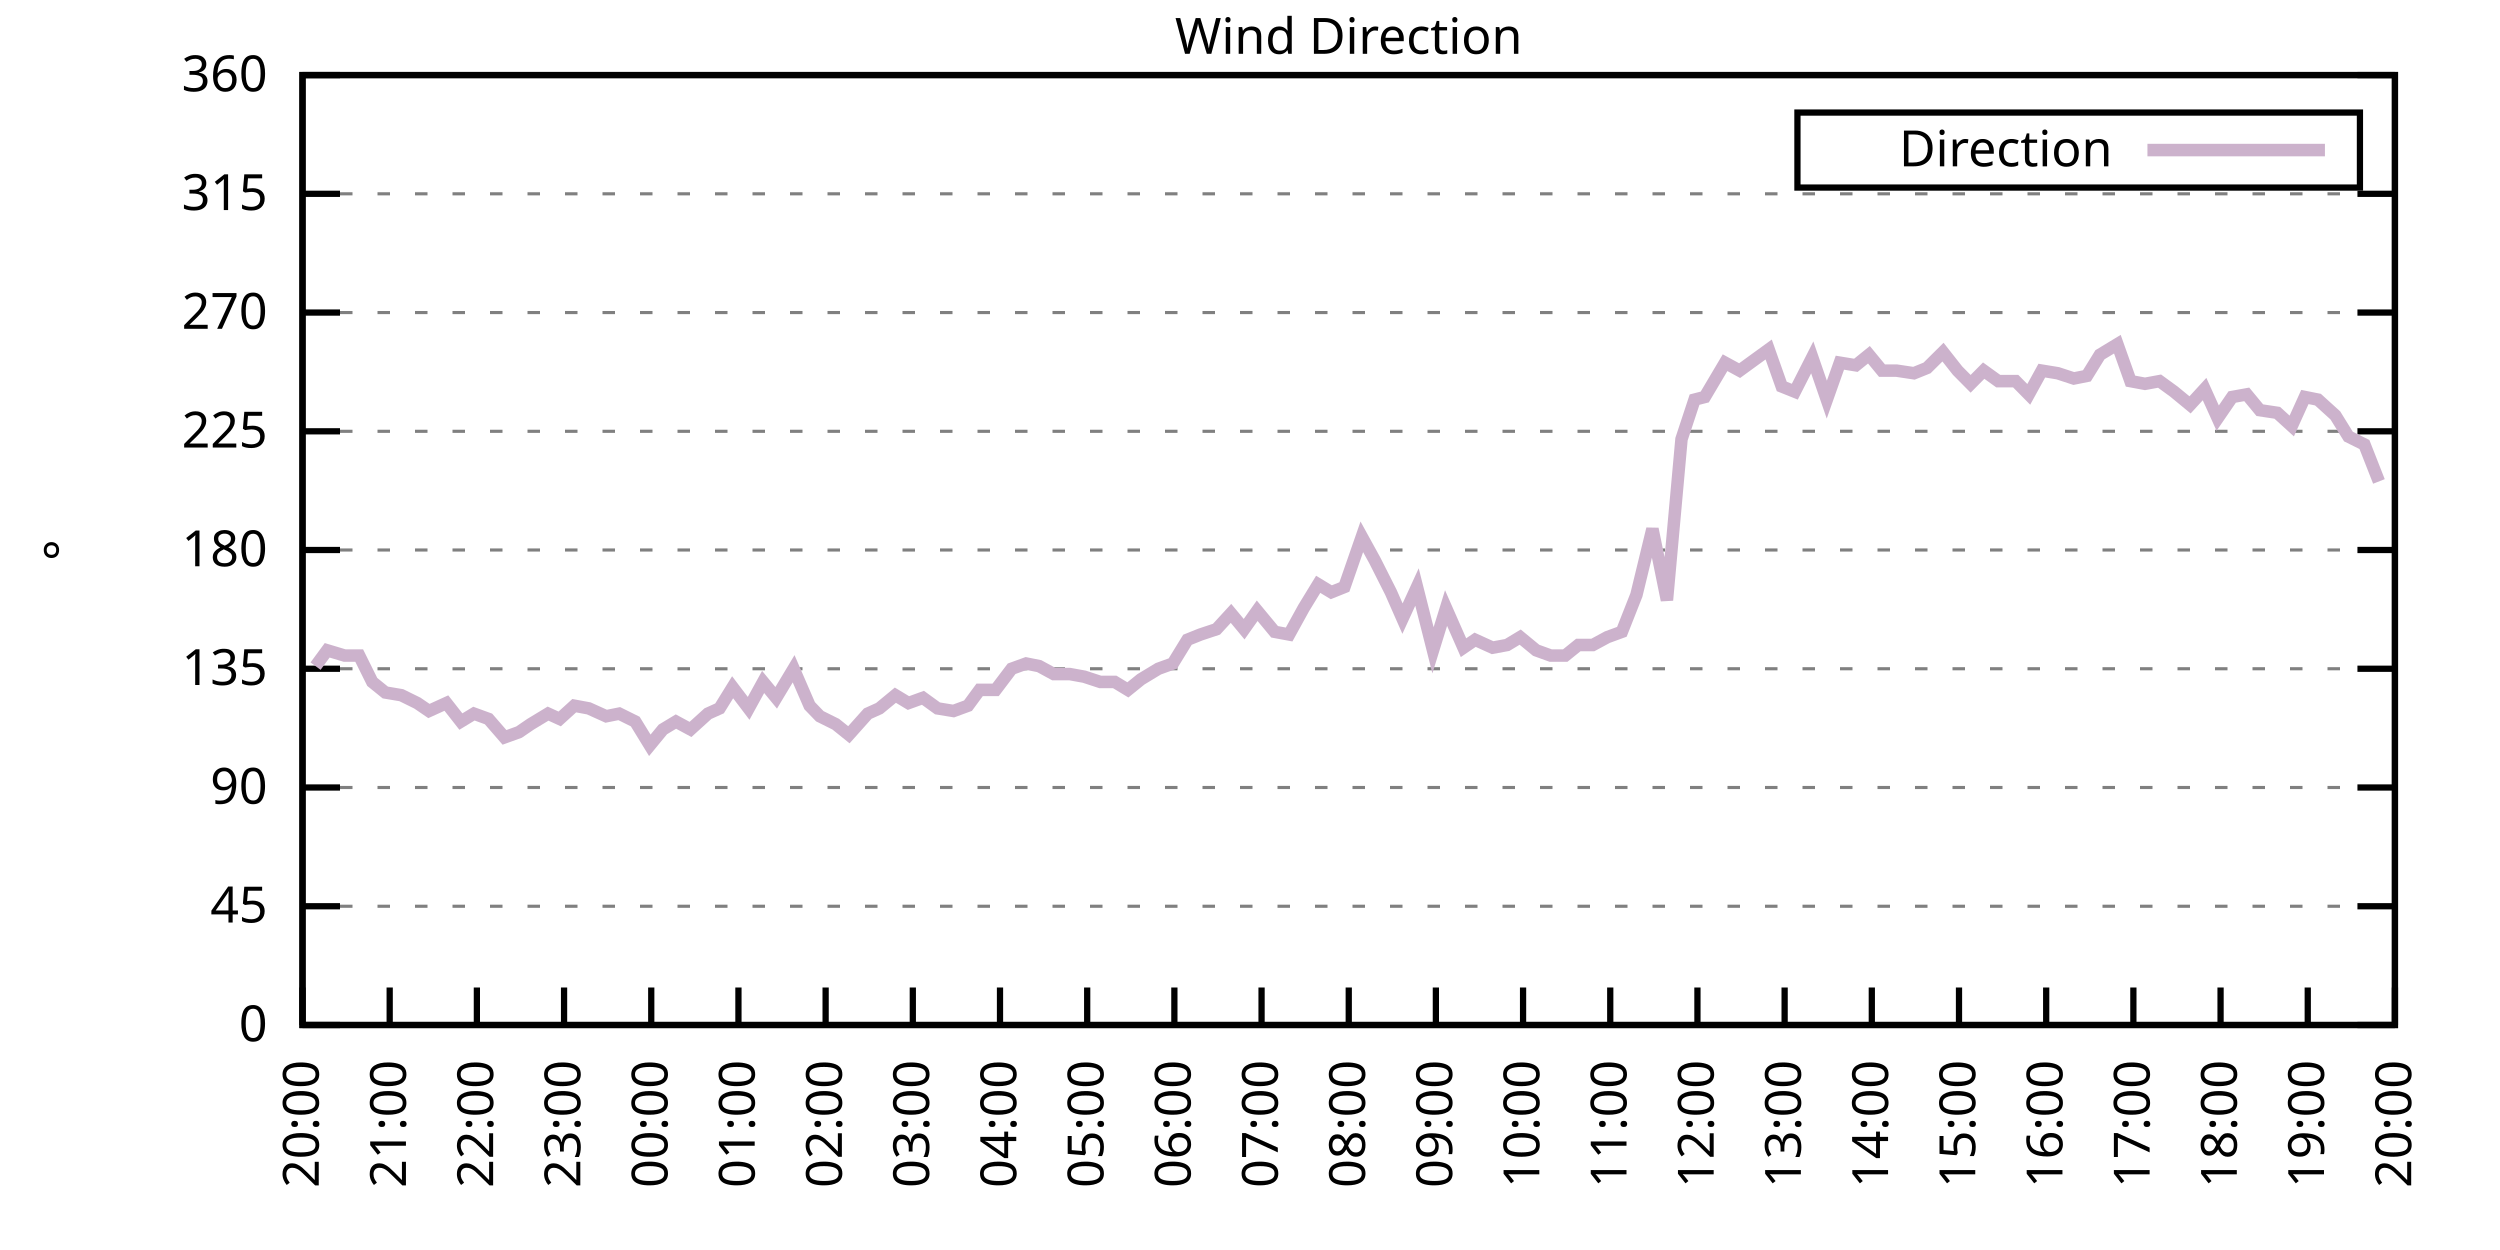
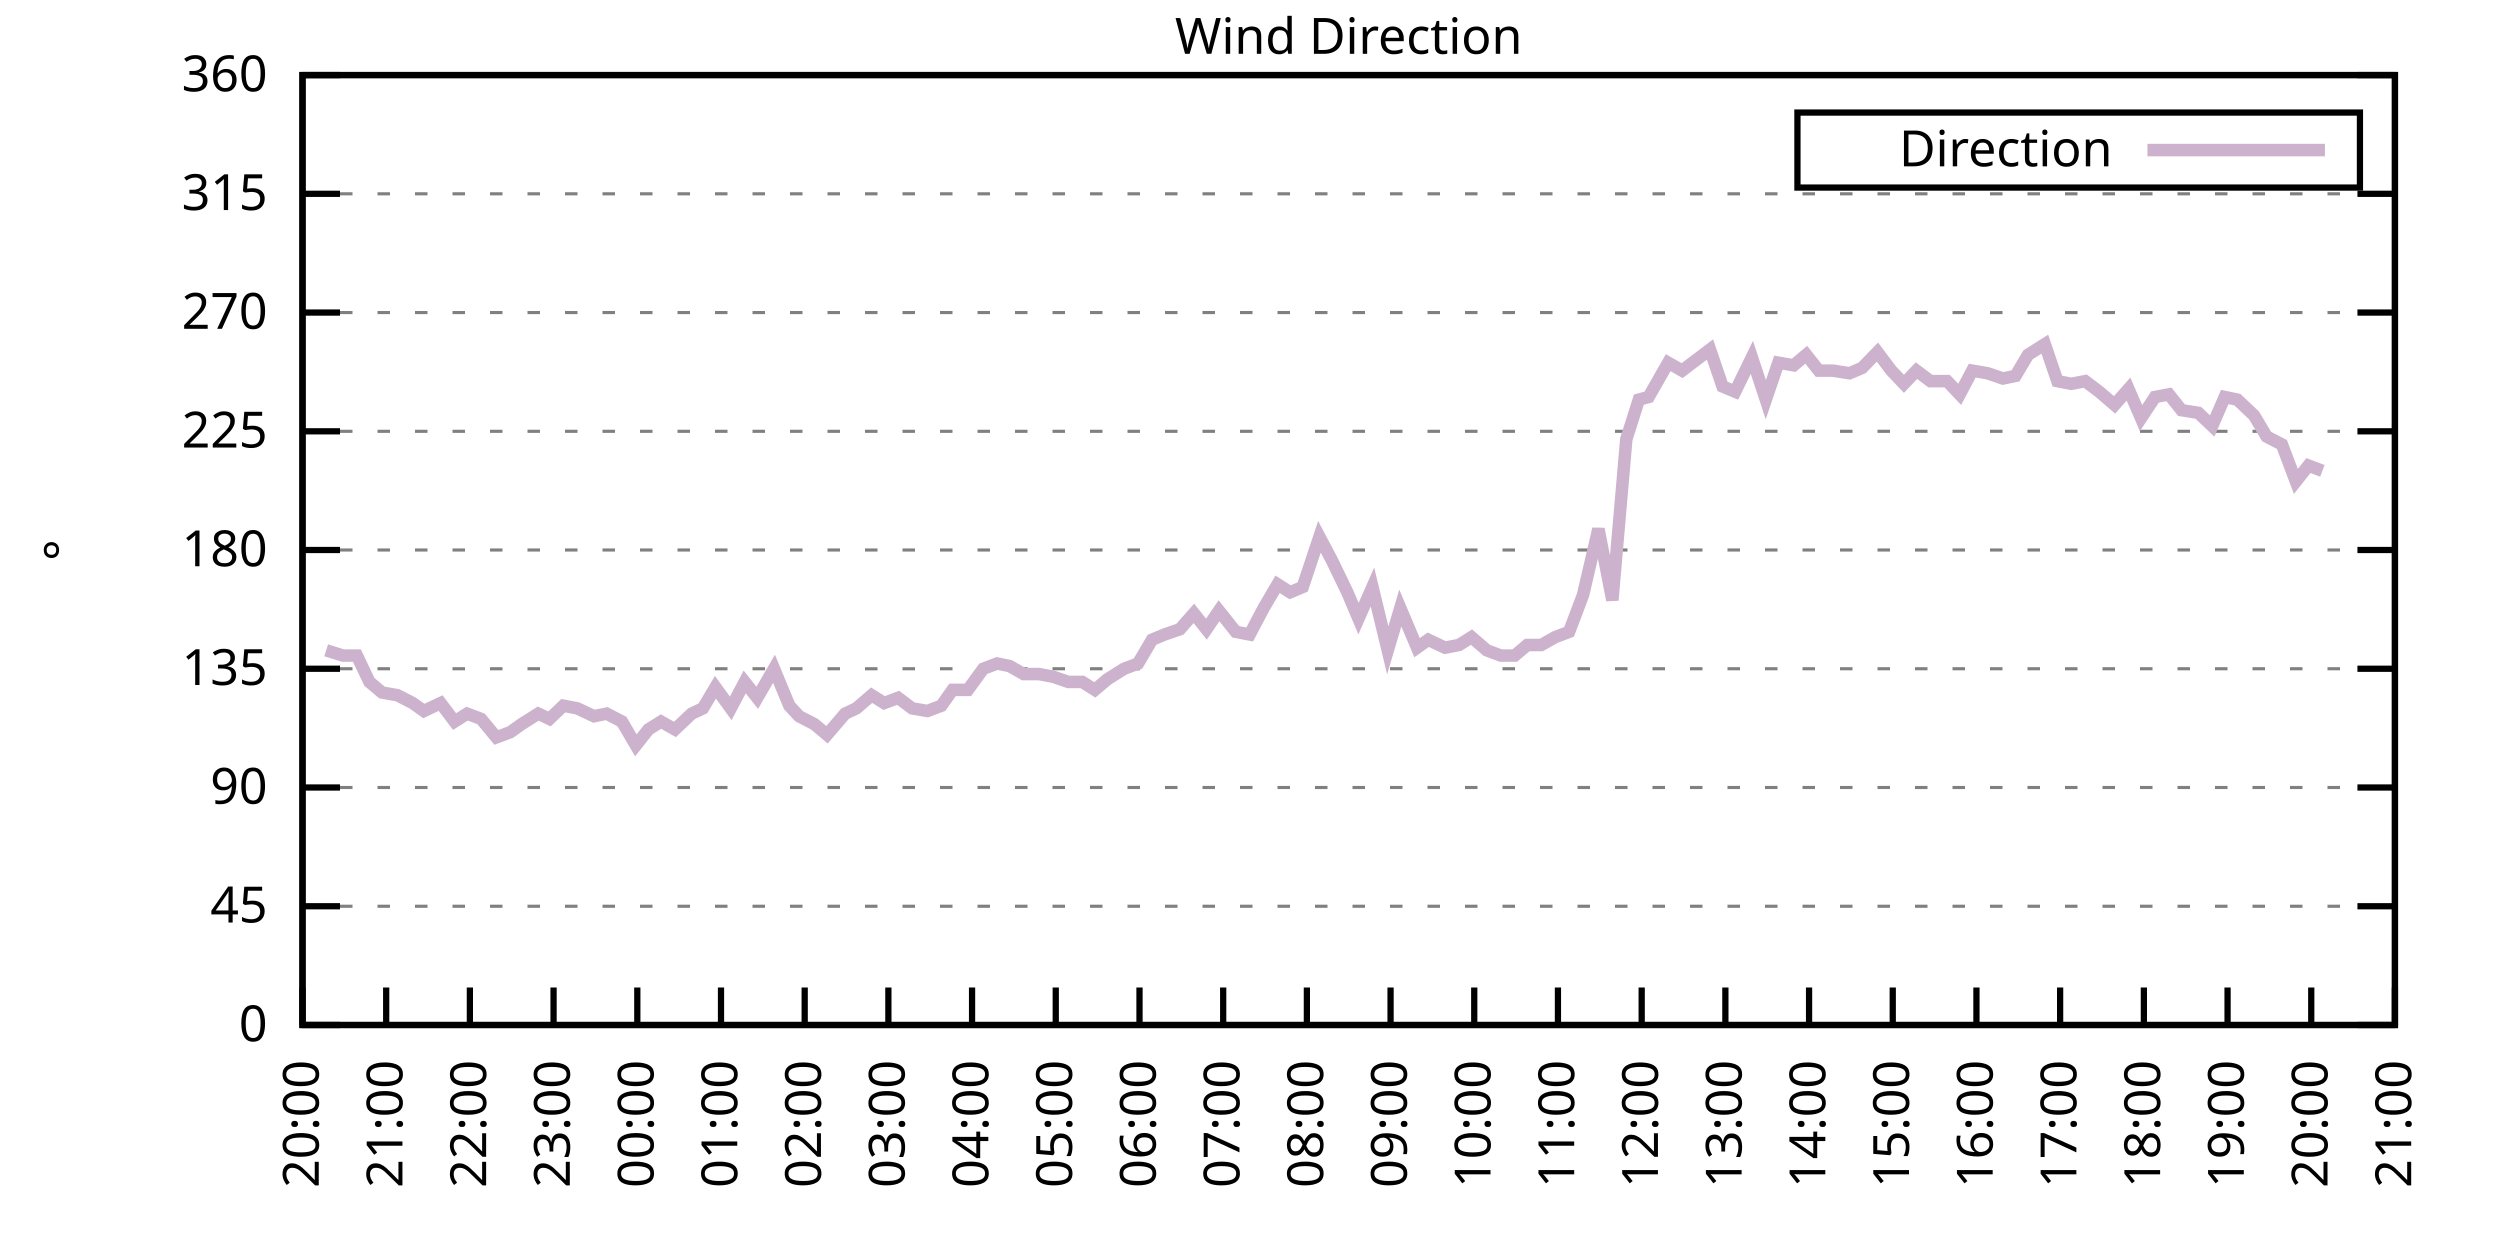
<svg xmlns="http://www.w3.org/2000/svg" xmlns:xlink="http://www.w3.org/1999/xlink" width="400" height="200" viewBox="0 0 400 200">
  <g id="gnuplot_canvas">
    <rect x="0" y="0" width="400" height="200" fill="none" />
    <defs>
      <circle id="gpDot" r="0.5" stroke-width="0.5" stroke="currentColor" />
      <path id="gpPt0" stroke-width="0.333" stroke="currentColor" d="M-1,0 h2 M0,-1 v2" />
      <path id="gpPt1" stroke-width="0.333" stroke="currentColor" d="M-1,-1 L1,1 M1,-1 L-1,1" />
      <path id="gpPt2" stroke-width="0.333" stroke="currentColor" d="M-1,0 L1,0 M0,-1 L0,1 M-1,-1 L1,1 M-1,1 L1,-1" />
      <rect id="gpPt3" stroke-width="0.333" stroke="currentColor" x="-1" y="-1" width="2" height="2" />
      <rect id="gpPt4" stroke-width="0.333" stroke="currentColor" fill="currentColor" x="-1" y="-1" width="2" height="2" />
      <circle id="gpPt5" stroke-width="0.333" stroke="currentColor" cx="0" cy="0" r="1" />
      <use xlink:href="#gpPt5" id="gpPt6" fill="currentColor" stroke="none" />
      <path id="gpPt7" stroke-width="0.333" stroke="currentColor" d="M0,-1.33 L-1.33,0.67 L1.33,0.67 z" />
      <use xlink:href="#gpPt7" id="gpPt8" fill="currentColor" stroke="none" />
      <use xlink:href="#gpPt7" id="gpPt9" stroke="currentColor" transform="rotate(180)" />
      <use xlink:href="#gpPt9" id="gpPt10" fill="currentColor" stroke="none" />
      <use xlink:href="#gpPt3" id="gpPt11" stroke="currentColor" transform="rotate(45)" />
      <use xlink:href="#gpPt11" id="gpPt12" fill="currentColor" stroke="none" />
      <path id="gpPt13" stroke-width="0.333" stroke="currentColor" d="M0,1.330 L1.265,0.411 L0.782,-1.067 L-0.782,-1.076 L-1.265,0.411 z" />
      <use xlink:href="#gpPt13" id="gpPt14" fill="currentColor" stroke="none" />
      <filter id="textbox" filterUnits="objectBoundingBox" x="0" y="0" height="1" width="1">
        <feFlood flood-color="white" flood-opacity="1" result="bgnd" />
        <feComposite in="SourceGraphic" in2="bgnd" operator="atop" />
      </filter>
      <filter id="greybox" filterUnits="objectBoundingBox" x="0" y="0" height="1" width="1">
        <feFlood flood-color="lightgrey" flood-opacity="1" result="grey" />
        <feComposite in="SourceGraphic" in2="grey" operator="atop" />
      </filter>
    </defs>
    <g fill="none" color="white" stroke="currentColor" stroke-width="1.00" stroke-linecap="butt" stroke-linejoin="miter">
</g>
    <g fill="none" color="black" stroke="currentColor" stroke-width="1.00" stroke-linecap="butt" stroke-linejoin="miter">
      <g stroke="none" shape-rendering="crispEdges">
        <polygon fill="rgb(255, 255, 255)" points="48.40,164.00 383.18,164.00 383.18,12.02 48.40,12.02 " />
      </g>
    </g>
    <g fill="none" color="black" stroke="currentColor" stroke-width="1.00" stroke-linecap="butt" stroke-linejoin="miter">
</g>
    <g fill="none" color="black" stroke="black" stroke-width="0.50" stroke-linecap="butt" stroke-linejoin="miter">
</g>
    <g fill="none" color="gray" stroke="currentColor" stroke-width="0.50" stroke-linecap="butt" stroke-linejoin="miter">
      <path stroke="gray" stroke-dasharray="2,4" class="gridline" d="M48.40,164.00 L383.19,164.00  " />
    </g>
    <g fill="none" color="gray" stroke="gray" stroke-width="1.00" stroke-linecap="butt" stroke-linejoin="miter">
</g>
    <g fill="none" color="black" stroke="currentColor" stroke-width="1.00" stroke-linecap="butt" stroke-linejoin="miter">
      <path stroke="black" d="M48.40,164.00 L54.40,164.00 M383.19,164.00 L377.19,164.00  " />
      <g transform="translate(42.80,166.60)" stroke="none" fill="black" font-family="Sans" font-size="8.00" text-anchor="end">
        <text>
          <tspan font-family="Sans"> 0</tspan>
        </text>
      </g>
    </g>
    <g fill="none" color="black" stroke="currentColor" stroke-width="1.00" stroke-linecap="butt" stroke-linejoin="miter">
</g>
    <g fill="none" color="black" stroke="black" stroke-width="0.50" stroke-linecap="butt" stroke-linejoin="miter">
</g>
    <g fill="none" color="gray" stroke="currentColor" stroke-width="0.50" stroke-linecap="butt" stroke-linejoin="miter">
      <path stroke="gray" stroke-dasharray="2,4" class="gridline" d="M48.40,145.00 L383.19,145.00  " />
    </g>
    <g fill="none" color="gray" stroke="gray" stroke-width="1.00" stroke-linecap="butt" stroke-linejoin="miter">
</g>
    <g fill="none" color="black" stroke="currentColor" stroke-width="1.00" stroke-linecap="butt" stroke-linejoin="miter">
      <path stroke="black" d="M48.40,145.00 L54.40,145.00 M383.19,145.00 L377.19,145.00  " />
      <g transform="translate(42.80,147.60)" stroke="none" fill="black" font-family="Sans" font-size="8.00" text-anchor="end">
        <text>
          <tspan font-family="Sans"> 45</tspan>
        </text>
      </g>
    </g>
    <g fill="none" color="black" stroke="currentColor" stroke-width="1.00" stroke-linecap="butt" stroke-linejoin="miter">
</g>
    <g fill="none" color="black" stroke="black" stroke-width="0.50" stroke-linecap="butt" stroke-linejoin="miter">
</g>
    <g fill="none" color="gray" stroke="currentColor" stroke-width="0.50" stroke-linecap="butt" stroke-linejoin="miter">
      <path stroke="gray" stroke-dasharray="2,4" class="gridline" d="M48.40,126.00 L383.19,126.00  " />
    </g>
    <g fill="none" color="gray" stroke="gray" stroke-width="1.00" stroke-linecap="butt" stroke-linejoin="miter">
</g>
    <g fill="none" color="black" stroke="currentColor" stroke-width="1.00" stroke-linecap="butt" stroke-linejoin="miter">
      <path stroke="black" d="M48.40,126.00 L54.40,126.00 M383.19,126.00 L377.19,126.00  " />
      <g transform="translate(42.80,128.60)" stroke="none" fill="black" font-family="Sans" font-size="8.00" text-anchor="end">
        <text>
          <tspan font-family="Sans"> 90</tspan>
        </text>
      </g>
    </g>
    <g fill="none" color="black" stroke="currentColor" stroke-width="1.00" stroke-linecap="butt" stroke-linejoin="miter">
</g>
    <g fill="none" color="black" stroke="black" stroke-width="0.50" stroke-linecap="butt" stroke-linejoin="miter">
</g>
    <g fill="none" color="gray" stroke="currentColor" stroke-width="0.50" stroke-linecap="butt" stroke-linejoin="miter">
      <path stroke="gray" stroke-dasharray="2,4" class="gridline" d="M48.40,107.00 L383.19,107.00  " />
    </g>
    <g fill="none" color="gray" stroke="gray" stroke-width="1.00" stroke-linecap="butt" stroke-linejoin="miter">
</g>
    <g fill="none" color="black" stroke="currentColor" stroke-width="1.00" stroke-linecap="butt" stroke-linejoin="miter">
      <path stroke="black" d="M48.40,107.00 L54.40,107.00 M383.19,107.00 L377.19,107.00  " />
      <g transform="translate(42.80,109.60)" stroke="none" fill="black" font-family="Sans" font-size="8.00" text-anchor="end">
        <text>
          <tspan font-family="Sans"> 135</tspan>
        </text>
      </g>
    </g>
    <g fill="none" color="black" stroke="currentColor" stroke-width="1.00" stroke-linecap="butt" stroke-linejoin="miter">
</g>
    <g fill="none" color="black" stroke="black" stroke-width="0.50" stroke-linecap="butt" stroke-linejoin="miter">
</g>
    <g fill="none" color="gray" stroke="currentColor" stroke-width="0.50" stroke-linecap="butt" stroke-linejoin="miter">
      <path stroke="gray" stroke-dasharray="2,4" class="gridline" d="M48.40,88.00 L383.19,88.00  " />
    </g>
    <g fill="none" color="gray" stroke="gray" stroke-width="1.00" stroke-linecap="butt" stroke-linejoin="miter">
</g>
    <g fill="none" color="black" stroke="currentColor" stroke-width="1.00" stroke-linecap="butt" stroke-linejoin="miter">
      <path stroke="black" d="M48.40,88.00 L54.40,88.00 M383.19,88.00 L377.19,88.00  " />
      <g transform="translate(42.80,90.60)" stroke="none" fill="black" font-family="Sans" font-size="8.00" text-anchor="end">
        <text>
          <tspan font-family="Sans"> 180</tspan>
        </text>
      </g>
    </g>
    <g fill="none" color="black" stroke="currentColor" stroke-width="1.00" stroke-linecap="butt" stroke-linejoin="miter">
</g>
    <g fill="none" color="black" stroke="black" stroke-width="0.50" stroke-linecap="butt" stroke-linejoin="miter">
</g>
    <g fill="none" color="gray" stroke="currentColor" stroke-width="0.50" stroke-linecap="butt" stroke-linejoin="miter">
      <path stroke="gray" stroke-dasharray="2,4" class="gridline" d="M48.40,69.01 L383.19,69.01  " />
    </g>
    <g fill="none" color="gray" stroke="gray" stroke-width="1.00" stroke-linecap="butt" stroke-linejoin="miter">
</g>
    <g fill="none" color="black" stroke="currentColor" stroke-width="1.00" stroke-linecap="butt" stroke-linejoin="miter">
      <path stroke="black" d="M48.40,69.01 L54.40,69.01 M383.19,69.01 L377.19,69.01  " />
      <g transform="translate(42.80,71.61)" stroke="none" fill="black" font-family="Sans" font-size="8.00" text-anchor="end">
        <text>
          <tspan font-family="Sans"> 225</tspan>
        </text>
      </g>
    </g>
    <g fill="none" color="black" stroke="currentColor" stroke-width="1.00" stroke-linecap="butt" stroke-linejoin="miter">
</g>
    <g fill="none" color="black" stroke="black" stroke-width="0.50" stroke-linecap="butt" stroke-linejoin="miter">
</g>
    <g fill="none" color="gray" stroke="currentColor" stroke-width="0.50" stroke-linecap="butt" stroke-linejoin="miter">
      <path stroke="gray" stroke-dasharray="2,4" class="gridline" d="M48.40,50.01 L383.19,50.01  " />
    </g>
    <g fill="none" color="gray" stroke="gray" stroke-width="1.00" stroke-linecap="butt" stroke-linejoin="miter">
</g>
    <g fill="none" color="black" stroke="currentColor" stroke-width="1.00" stroke-linecap="butt" stroke-linejoin="miter">
      <path stroke="black" d="M48.40,50.01 L54.40,50.01 M383.19,50.01 L377.19,50.01  " />
      <g transform="translate(42.80,52.61)" stroke="none" fill="black" font-family="Sans" font-size="8.00" text-anchor="end">
        <text>
          <tspan font-family="Sans"> 270</tspan>
        </text>
      </g>
    </g>
    <g fill="none" color="black" stroke="currentColor" stroke-width="1.00" stroke-linecap="butt" stroke-linejoin="miter">
</g>
    <g fill="none" color="black" stroke="black" stroke-width="0.50" stroke-linecap="butt" stroke-linejoin="miter">
</g>
    <g fill="none" color="gray" stroke="currentColor" stroke-width="0.50" stroke-linecap="butt" stroke-linejoin="miter">
      <path stroke="gray" stroke-dasharray="2,4" class="gridline" d="M48.40,31.01 L383.19,31.01  " />
    </g>
    <g fill="none" color="gray" stroke="gray" stroke-width="1.00" stroke-linecap="butt" stroke-linejoin="miter">
</g>
    <g fill="none" color="black" stroke="currentColor" stroke-width="1.00" stroke-linecap="butt" stroke-linejoin="miter">
      <path stroke="black" d="M48.40,31.01 L54.40,31.01 M383.19,31.01 L377.19,31.01  " />
      <g transform="translate(42.80,33.61)" stroke="none" fill="black" font-family="Sans" font-size="8.00" text-anchor="end">
        <text>
          <tspan font-family="Sans"> 315</tspan>
        </text>
      </g>
    </g>
    <g fill="none" color="black" stroke="currentColor" stroke-width="1.00" stroke-linecap="butt" stroke-linejoin="miter">
</g>
    <g fill="none" color="black" stroke="black" stroke-width="0.50" stroke-linecap="butt" stroke-linejoin="miter">
</g>
    <g fill="none" color="gray" stroke="currentColor" stroke-width="0.50" stroke-linecap="butt" stroke-linejoin="miter">
      <path stroke="gray" stroke-dasharray="2,4" class="gridline" d="M48.40,12.01 L383.19,12.01  " />
    </g>
    <g fill="none" color="gray" stroke="gray" stroke-width="1.00" stroke-linecap="butt" stroke-linejoin="miter">
</g>
    <g fill="none" color="black" stroke="currentColor" stroke-width="1.00" stroke-linecap="butt" stroke-linejoin="miter">
      <path stroke="black" d="M48.40,12.01 L54.40,12.01 M383.19,12.01 L377.19,12.01  " />
      <g transform="translate(42.80,14.61)" stroke="none" fill="black" font-family="Sans" font-size="8.00" text-anchor="end">
        <text>
          <tspan font-family="Sans"> 360</tspan>
        </text>
      </g>
    </g>
    <g fill="none" color="black" stroke="currentColor" stroke-width="1.00" stroke-linecap="butt" stroke-linejoin="miter">
      <path stroke="black" d="M48.40,164.00 L48.40,158.00  " />
      <g transform="translate(51.00,169.60) rotate(270.00)" stroke="none" fill="black" font-family="Sans" font-size="8.00" text-anchor="end">
        <text>
          <tspan font-family="Sans">20:00</tspan>
        </text>
      </g>
    </g>
    <g fill="none" color="black" stroke="currentColor" stroke-width="1.00" stroke-linecap="butt" stroke-linejoin="miter">
-       <path stroke="black" d="M62.35,164.00 L62.35,158.00  " />
-       <g transform="translate(64.95,169.60) rotate(270.00)" stroke="none" fill="black" font-family="Sans" font-size="8.00" text-anchor="end">
+       <path stroke="black" d="M61.79,164.00 L61.79,158.00  " />
+       <g transform="translate(64.39,169.60) rotate(270.00)" stroke="none" fill="black" font-family="Sans" font-size="8.00" text-anchor="end">
        <text>
          <tspan font-family="Sans">21:00</tspan>
        </text>
      </g>
    </g>
    <g fill="none" color="black" stroke="currentColor" stroke-width="1.00" stroke-linecap="butt" stroke-linejoin="miter">
-       <path stroke="black" d="M76.30,164.00 L76.30,158.00  " />
-       <g transform="translate(78.90,169.60) rotate(270.00)" stroke="none" fill="black" font-family="Sans" font-size="8.00" text-anchor="end">
+       <path stroke="black" d="M75.18,164.00 L75.18,158.00  " />
+       <g transform="translate(77.78,169.60) rotate(270.00)" stroke="none" fill="black" font-family="Sans" font-size="8.00" text-anchor="end">
        <text>
          <tspan font-family="Sans">22:00</tspan>
        </text>
      </g>
    </g>
    <g fill="none" color="black" stroke="currentColor" stroke-width="1.00" stroke-linecap="butt" stroke-linejoin="miter">
-       <path stroke="black" d="M90.25,164.00 L90.25,158.00  " />
-       <g transform="translate(92.85,169.60) rotate(270.00)" stroke="none" fill="black" font-family="Sans" font-size="8.00" text-anchor="end">
+       <path stroke="black" d="M88.57,164.00 L88.57,158.00  " />
+       <g transform="translate(91.17,169.60) rotate(270.00)" stroke="none" fill="black" font-family="Sans" font-size="8.00" text-anchor="end">
        <text>
          <tspan font-family="Sans">23:00</tspan>
        </text>
      </g>
    </g>
    <g fill="none" color="black" stroke="currentColor" stroke-width="1.00" stroke-linecap="butt" stroke-linejoin="miter">
-       <path stroke="black" d="M104.20,164.00 L104.20,158.00  " />
-       <g transform="translate(106.80,169.60) rotate(270.00)" stroke="none" fill="black" font-family="Sans" font-size="8.00" text-anchor="end">
+       <path stroke="black" d="M101.97,164.00 L101.97,158.00  " />
+       <g transform="translate(104.57,169.60) rotate(270.00)" stroke="none" fill="black" font-family="Sans" font-size="8.00" text-anchor="end">
        <text>
          <tspan font-family="Sans">00:00</tspan>
        </text>
      </g>
    </g>
    <g fill="none" color="black" stroke="currentColor" stroke-width="1.00" stroke-linecap="butt" stroke-linejoin="miter">
-       <path stroke="black" d="M118.15,164.00 L118.15,158.00  " />
-       <g transform="translate(120.75,169.60) rotate(270.00)" stroke="none" fill="black" font-family="Sans" font-size="8.00" text-anchor="end">
+       <path stroke="black" d="M115.36,164.00 L115.36,158.00  " />
+       <g transform="translate(117.96,169.60) rotate(270.00)" stroke="none" fill="black" font-family="Sans" font-size="8.00" text-anchor="end">
        <text>
          <tspan font-family="Sans">01:00</tspan>
        </text>
      </g>
    </g>
    <g fill="none" color="black" stroke="currentColor" stroke-width="1.00" stroke-linecap="butt" stroke-linejoin="miter">
-       <path stroke="black" d="M132.10,164.00 L132.10,158.00  " />
-       <g transform="translate(134.70,169.60) rotate(270.00)" stroke="none" fill="black" font-family="Sans" font-size="8.00" text-anchor="end">
+       <path stroke="black" d="M128.75,164.00 L128.75,158.00  " />
+       <g transform="translate(131.35,169.60) rotate(270.00)" stroke="none" fill="black" font-family="Sans" font-size="8.00" text-anchor="end">
        <text>
          <tspan font-family="Sans">02:00</tspan>
        </text>
      </g>
    </g>
    <g fill="none" color="black" stroke="currentColor" stroke-width="1.00" stroke-linecap="butt" stroke-linejoin="miter">
-       <path stroke="black" d="M146.05,164.00 L146.05,158.00  " />
-       <g transform="translate(148.65,169.60) rotate(270.00)" stroke="none" fill="black" font-family="Sans" font-size="8.00" text-anchor="end">
+       <path stroke="black" d="M142.14,164.00 L142.14,158.00  " />
+       <g transform="translate(144.74,169.60) rotate(270.00)" stroke="none" fill="black" font-family="Sans" font-size="8.00" text-anchor="end">
        <text>
          <tspan font-family="Sans">03:00</tspan>
        </text>
      </g>
    </g>
    <g fill="none" color="black" stroke="currentColor" stroke-width="1.00" stroke-linecap="butt" stroke-linejoin="miter">
-       <path stroke="black" d="M160.00,164.00 L160.00,158.00  " />
-       <g transform="translate(162.60,169.60) rotate(270.00)" stroke="none" fill="black" font-family="Sans" font-size="8.00" text-anchor="end">
+       <path stroke="black" d="M155.53,164.00 L155.53,158.00  " />
+       <g transform="translate(158.13,169.60) rotate(270.00)" stroke="none" fill="black" font-family="Sans" font-size="8.00" text-anchor="end">
        <text>
          <tspan font-family="Sans">04:00</tspan>
        </text>
      </g>
    </g>
    <g fill="none" color="black" stroke="currentColor" stroke-width="1.00" stroke-linecap="butt" stroke-linejoin="miter">
-       <path stroke="black" d="M173.95,164.00 L173.95,158.00  " />
-       <g transform="translate(176.55,169.60) rotate(270.00)" stroke="none" fill="black" font-family="Sans" font-size="8.00" text-anchor="end">
+       <path stroke="black" d="M168.92,164.00 L168.92,158.00  " />
+       <g transform="translate(171.52,169.60) rotate(270.00)" stroke="none" fill="black" font-family="Sans" font-size="8.00" text-anchor="end">
        <text>
          <tspan font-family="Sans">05:00</tspan>
        </text>
      </g>
    </g>
    <g fill="none" color="black" stroke="currentColor" stroke-width="1.00" stroke-linecap="butt" stroke-linejoin="miter">
-       <path stroke="black" d="M187.90,164.00 L187.90,158.00  " />
-       <g transform="translate(190.50,169.60) rotate(270.00)" stroke="none" fill="black" font-family="Sans" font-size="8.00" text-anchor="end">
+       <path stroke="black" d="M182.32,164.00 L182.32,158.00  " />
+       <g transform="translate(184.92,169.60) rotate(270.00)" stroke="none" fill="black" font-family="Sans" font-size="8.00" text-anchor="end">
        <text>
          <tspan font-family="Sans">06:00</tspan>
        </text>
      </g>
    </g>
    <g fill="none" color="black" stroke="currentColor" stroke-width="1.00" stroke-linecap="butt" stroke-linejoin="miter">
-       <path stroke="black" d="M201.85,164.00 L201.85,158.00  " />
-       <g transform="translate(204.45,169.60) rotate(270.00)" stroke="none" fill="black" font-family="Sans" font-size="8.00" text-anchor="end">
+       <path stroke="black" d="M195.71,164.00 L195.71,158.00  " />
+       <g transform="translate(198.31,169.60) rotate(270.00)" stroke="none" fill="black" font-family="Sans" font-size="8.00" text-anchor="end">
        <text>
          <tspan font-family="Sans">07:00</tspan>
        </text>
      </g>
    </g>
    <g fill="none" color="black" stroke="currentColor" stroke-width="1.00" stroke-linecap="butt" stroke-linejoin="miter">
-       <path stroke="black" d="M215.80,164.00 L215.80,158.00  " />
-       <g transform="translate(218.40,169.60) rotate(270.00)" stroke="none" fill="black" font-family="Sans" font-size="8.00" text-anchor="end">
+       <path stroke="black" d="M209.10,164.00 L209.10,158.00  " />
+       <g transform="translate(211.70,169.60) rotate(270.00)" stroke="none" fill="black" font-family="Sans" font-size="8.00" text-anchor="end">
        <text>
          <tspan font-family="Sans">08:00</tspan>
        </text>
      </g>
    </g>
    <g fill="none" color="black" stroke="currentColor" stroke-width="1.00" stroke-linecap="butt" stroke-linejoin="miter">
-       <path stroke="black" d="M229.74,164.00 L229.74,158.00  " />
-       <g transform="translate(232.34,169.60) rotate(270.00)" stroke="none" fill="black" font-family="Sans" font-size="8.00" text-anchor="end">
+       <path stroke="black" d="M222.49,164.00 L222.49,158.00  " />
+       <g transform="translate(225.09,169.60) rotate(270.00)" stroke="none" fill="black" font-family="Sans" font-size="8.00" text-anchor="end">
        <text>
          <tspan font-family="Sans">09:00</tspan>
        </text>
      </g>
    </g>
    <g fill="none" color="black" stroke="currentColor" stroke-width="1.00" stroke-linecap="butt" stroke-linejoin="miter">
-       <path stroke="black" d="M243.69,164.00 L243.69,158.00  " />
-       <g transform="translate(246.29,169.60) rotate(270.00)" stroke="none" fill="black" font-family="Sans" font-size="8.00" text-anchor="end">
+       <path stroke="black" d="M235.88,164.00 L235.88,158.00  " />
+       <g transform="translate(238.48,169.60) rotate(270.00)" stroke="none" fill="black" font-family="Sans" font-size="8.00" text-anchor="end">
        <text>
          <tspan font-family="Sans">10:00</tspan>
        </text>
      </g>
    </g>
    <g fill="none" color="black" stroke="currentColor" stroke-width="1.00" stroke-linecap="butt" stroke-linejoin="miter">
-       <path stroke="black" d="M257.64,164.00 L257.64,158.00  " />
-       <g transform="translate(260.24,169.60) rotate(270.00)" stroke="none" fill="black" font-family="Sans" font-size="8.00" text-anchor="end">
+       <path stroke="black" d="M249.27,164.00 L249.27,158.00  " />
+       <g transform="translate(251.87,169.60) rotate(270.00)" stroke="none" fill="black" font-family="Sans" font-size="8.00" text-anchor="end">
        <text>
          <tspan font-family="Sans">11:00</tspan>
        </text>
      </g>
    </g>
    <g fill="none" color="black" stroke="currentColor" stroke-width="1.00" stroke-linecap="butt" stroke-linejoin="miter">
-       <path stroke="black" d="M271.59,164.00 L271.59,158.00  " />
-       <g transform="translate(274.19,169.60) rotate(270.00)" stroke="none" fill="black" font-family="Sans" font-size="8.00" text-anchor="end">
+       <path stroke="black" d="M262.67,164.00 L262.67,158.00  " />
+       <g transform="translate(265.27,169.60) rotate(270.00)" stroke="none" fill="black" font-family="Sans" font-size="8.00" text-anchor="end">
        <text>
          <tspan font-family="Sans">12:00</tspan>
        </text>
      </g>
    </g>
    <g fill="none" color="black" stroke="currentColor" stroke-width="1.00" stroke-linecap="butt" stroke-linejoin="miter">
-       <path stroke="black" d="M285.54,164.00 L285.54,158.00  " />
-       <g transform="translate(288.14,169.60) rotate(270.00)" stroke="none" fill="black" font-family="Sans" font-size="8.00" text-anchor="end">
+       <path stroke="black" d="M276.06,164.00 L276.06,158.00  " />
+       <g transform="translate(278.66,169.60) rotate(270.00)" stroke="none" fill="black" font-family="Sans" font-size="8.00" text-anchor="end">
        <text>
          <tspan font-family="Sans">13:00</tspan>
        </text>
      </g>
    </g>
    <g fill="none" color="black" stroke="currentColor" stroke-width="1.00" stroke-linecap="butt" stroke-linejoin="miter">
-       <path stroke="black" d="M299.49,164.00 L299.49,158.00  " />
-       <g transform="translate(302.09,169.60) rotate(270.00)" stroke="none" fill="black" font-family="Sans" font-size="8.00" text-anchor="end">
+       <path stroke="black" d="M289.45,164.00 L289.45,158.00  " />
+       <g transform="translate(292.05,169.60) rotate(270.00)" stroke="none" fill="black" font-family="Sans" font-size="8.00" text-anchor="end">
        <text>
          <tspan font-family="Sans">14:00</tspan>
        </text>
      </g>
    </g>
    <g fill="none" color="black" stroke="currentColor" stroke-width="1.00" stroke-linecap="butt" stroke-linejoin="miter">
-       <path stroke="black" d="M313.44,164.00 L313.44,158.00  " />
-       <g transform="translate(316.04,169.60) rotate(270.00)" stroke="none" fill="black" font-family="Sans" font-size="8.00" text-anchor="end">
+       <path stroke="black" d="M302.84,164.00 L302.84,158.00  " />
+       <g transform="translate(305.44,169.60) rotate(270.00)" stroke="none" fill="black" font-family="Sans" font-size="8.00" text-anchor="end">
        <text>
          <tspan font-family="Sans">15:00</tspan>
        </text>
      </g>
    </g>
    <g fill="none" color="black" stroke="currentColor" stroke-width="1.00" stroke-linecap="butt" stroke-linejoin="miter">
-       <path stroke="black" d="M327.39,164.00 L327.39,158.00  " />
-       <g transform="translate(329.99,169.60) rotate(270.00)" stroke="none" fill="black" font-family="Sans" font-size="8.00" text-anchor="end">
+       <path stroke="black" d="M316.23,164.00 L316.23,158.00  " />
+       <g transform="translate(318.83,169.60) rotate(270.00)" stroke="none" fill="black" font-family="Sans" font-size="8.00" text-anchor="end">
        <text>
          <tspan font-family="Sans">16:00</tspan>
        </text>
      </g>
    </g>
    <g fill="none" color="black" stroke="currentColor" stroke-width="1.00" stroke-linecap="butt" stroke-linejoin="miter">
-       <path stroke="black" d="M341.34,164.00 L341.34,158.00  " />
-       <g transform="translate(343.94,169.60) rotate(270.00)" stroke="none" fill="black" font-family="Sans" font-size="8.00" text-anchor="end">
+       <path stroke="black" d="M329.62,164.00 L329.62,158.00  " />
+       <g transform="translate(332.22,169.60) rotate(270.00)" stroke="none" fill="black" font-family="Sans" font-size="8.00" text-anchor="end">
        <text>
          <tspan font-family="Sans">17:00</tspan>
        </text>
      </g>
    </g>
    <g fill="none" color="black" stroke="currentColor" stroke-width="1.00" stroke-linecap="butt" stroke-linejoin="miter">
-       <path stroke="black" d="M355.29,164.00 L355.29,158.00  " />
-       <g transform="translate(357.89,169.60) rotate(270.00)" stroke="none" fill="black" font-family="Sans" font-size="8.00" text-anchor="end">
+       <path stroke="black" d="M343.02,164.00 L343.02,158.00  " />
+       <g transform="translate(345.62,169.60) rotate(270.00)" stroke="none" fill="black" font-family="Sans" font-size="8.00" text-anchor="end">
        <text>
          <tspan font-family="Sans">18:00</tspan>
        </text>
      </g>
    </g>
    <g fill="none" color="black" stroke="currentColor" stroke-width="1.00" stroke-linecap="butt" stroke-linejoin="miter">
-       <path stroke="black" d="M369.24,164.00 L369.24,158.00  " />
-       <g transform="translate(371.84,169.60) rotate(270.00)" stroke="none" fill="black" font-family="Sans" font-size="8.00" text-anchor="end">
+       <path stroke="black" d="M356.41,164.00 L356.41,158.00  " />
+       <g transform="translate(359.01,169.60) rotate(270.00)" stroke="none" fill="black" font-family="Sans" font-size="8.00" text-anchor="end">
        <text>
          <tspan font-family="Sans">19:00</tspan>
+         </text>
+       </g>
+     </g>
+     <g fill="none" color="black" stroke="currentColor" stroke-width="1.00" stroke-linecap="butt" stroke-linejoin="miter">
+       <path stroke="black" d="M369.80,164.00 L369.80,158.00  " />
+       <g transform="translate(372.40,169.60) rotate(270.00)" stroke="none" fill="black" font-family="Sans" font-size="8.00" text-anchor="end">
+         <text>
+           <tspan font-family="Sans">20:00</tspan>
        </text>
      </g>
    </g>
    <g fill="none" color="black" stroke="currentColor" stroke-width="1.00" stroke-linecap="butt" stroke-linejoin="miter">
      <path stroke="black" d="M383.19,164.00 L383.19,158.00  " />
      <g transform="translate(385.79,169.60) rotate(270.00)" stroke="none" fill="black" font-family="Sans" font-size="8.00" text-anchor="end">
        <text>
-           <tspan font-family="Sans">20:00</tspan>
+           <tspan font-family="Sans">21:00</tspan>
        </text>
      </g>
    </g>
    <g fill="none" color="black" stroke="currentColor" stroke-width="1.00" stroke-linecap="butt" stroke-linejoin="miter">
</g>
    <g fill="none" color="black" stroke="currentColor" stroke-width="1.00" stroke-linecap="butt" stroke-linejoin="miter">
      <path stroke="black" d="M48.40,12.01 L48.40,164.00 L383.19,164.00 L383.19,12.01 L48.40,12.01 Z  " />
    </g>
    <g fill="none" color="black" stroke="currentColor" stroke-width="1.00" stroke-linecap="butt" stroke-linejoin="miter">
</g>
    <g fill="none" color="black" stroke="currentColor" stroke-width="1.00" stroke-linecap="butt" stroke-linejoin="miter">
      <path stroke="black" d="M287.59,30.01 L287.59,18.01 L377.59,18.01 L377.59,30.01 L287.59,30.01 Z  " />
    </g>
    <g id="Wind_direction_plot_1">
      <g fill="none" color="white" stroke="black" stroke-width="2.00" stroke-linecap="butt" stroke-linejoin="miter">
</g>
      <g fill="none" color="black" stroke="currentColor" stroke-width="2.00" stroke-linecap="butt" stroke-linejoin="miter">
        <g transform="translate(337.99,26.61)" stroke="none" fill="black" font-family="Sans" font-size="8.00" text-anchor="end">
          <text>
            <tspan font-family="Sans">Direction</tspan>
          </text>
        </g>
      </g>
      <g fill="none" color="black" stroke="currentColor" stroke-width="2.00" stroke-linecap="butt" stroke-linejoin="miter">
-         <path stroke="rgb(204, 178, 204)" d="M343.59,24.01 L371.99,24.01 M50.49,106.58 L52.35,104.05 L55.14,104.89 L57.47,104.89 L59.56,109.11 L61.65,110.80   L64.21,111.23 L66.77,112.49 L68.63,113.76 L71.42,112.49 L73.74,115.45 L75.83,114.18 L78.16,115.03 L80.72,117.98   L83.04,117.14 L84.90,115.87 L87.69,114.18 L89.55,115.03 L91.88,112.91 L94.20,113.34 L96.99,114.60 L99.08,114.18   L101.64,115.45 L103.97,119.25 L106.06,116.71 L108.15,115.45 L110.48,116.71 L113.27,114.18 L115.13,113.34 L117.22,109.96   L119.78,113.34 L122.10,109.11 L124.19,111.65 L126.98,107.00 L129.54,112.91 L131.17,114.60 L133.72,115.87 L135.82,117.56   L138.84,114.18 L140.70,113.34 L143.26,111.23 L145.35,112.49 L147.67,111.65 L150.00,113.34 L152.56,113.76 L154.88,112.91   L156.74,110.38 L159.30,110.38 L161.86,107.00 L164.18,106.16 L166.27,106.58 L168.60,107.85 L171.16,107.85 L173.48,108.27   L176.04,109.11 L178.36,109.11 L180.46,110.38 L182.55,108.69 L185.34,107.00 L187.66,106.16 L189.99,102.36 L192.08,101.52   L194.64,100.67 L196.96,98.14 L199.06,100.67 L201.15,97.72 L203.94,101.09 L206.26,101.52 L208.59,97.29 L210.91,93.49   L213.01,94.76 L215.10,93.92 L217.89,85.89 L219.98,89.69 L222.54,94.76 L224.40,98.98 L226.72,93.92 L229.28,104.05   L231.37,97.29 L234.16,103.63 L236.02,102.36 L238.81,103.63 L241.14,103.20 L243.23,101.94 L245.79,104.05 L248.11,104.89   L250.44,104.89 L252.53,103.20 L254.85,103.20 L257.18,101.94 L259.50,101.09 L261.83,95.18 L264.39,84.63 L266.71,96.03   L269.04,70.27 L271.13,63.94 L272.76,63.52 L276.01,58.03 L278.34,59.30 L280.66,57.61 L282.99,55.92 L285.08,61.83   L287.17,62.67 L289.96,57.18 L292.29,63.94 L294.38,58.03 L296.94,58.45 L299.03,56.76 L301.12,59.30 L303.44,59.30   L306.23,59.72 L308.33,58.87 L310.88,56.34 L313.21,59.30 L315.30,61.41 L317.39,59.30 L319.72,60.98 L322.51,60.98   L324.60,63.10 L326.69,59.30 L329.25,59.72 L331.81,60.56 L333.90,60.14 L335.99,56.76 L338.78,55.07 L340.88,60.98   L343.20,61.41 L345.53,60.98 L347.85,62.67 L350.41,64.78 L352.73,62.25 L354.83,66.90 L357.15,63.52 L359.48,63.10   L361.57,65.63 L364.36,66.05 L366.68,68.16 L368.78,63.52 L370.87,63.94 L373.66,66.47 L375.75,69.85 L378.31,71.12   L380.63,77.03  " />
+         <path stroke="rgb(204, 178, 204)" d="M343.59,24.01 L371.99,24.01 M52.19,104.05 L54.87,104.89 L57.10,104.89 L59.11,109.11 L61.12,110.80 L63.58,111.23   L66.03,112.49 L67.82,113.76 L70.50,112.49 L72.73,115.45 L74.74,114.18 L76.97,115.03 L79.42,117.98 L81.66,117.14   L83.44,115.87 L86.12,114.18 L87.91,115.03 L90.14,112.91 L92.37,113.34 L95.05,114.60 L97.06,114.18 L99.51,115.45   L101.74,119.25 L103.75,116.71 L105.76,115.45 L107.99,116.71 L110.67,114.18 L112.46,113.34 L114.47,109.96 L116.92,113.34   L119.15,109.11 L121.16,111.65 L123.84,107.00 L126.29,112.91 L127.86,114.60 L130.31,115.87 L132.32,117.56 L135.22,114.18   L137.01,113.34 L139.46,111.23 L141.47,112.49 L143.70,111.65 L145.94,113.34 L148.39,113.76 L150.62,112.91 L152.41,110.38   L154.86,110.38 L157.32,107.00 L159.55,106.16 L161.56,106.58 L163.79,107.85 L166.25,107.85 L168.48,108.27 L170.93,109.11   L173.17,109.11 L175.17,110.38 L177.18,108.69 L179.86,107.00 L182.09,106.16 L184.32,102.36 L186.33,101.52 L188.79,100.67   L191.02,98.14 L193.03,100.67 L195.04,97.72 L197.72,101.09 L199.95,101.52 L202.18,97.29 L204.41,93.49 L206.42,94.76   L208.43,93.92 L211.11,85.89 L213.12,89.69 L215.57,94.76 L217.36,98.98 L219.59,93.92 L222.04,104.05 L224.05,97.29   L226.73,103.63 L228.52,102.36 L231.20,103.63 L233.43,103.20 L235.44,101.94 L237.89,104.05 L240.12,104.89 L242.36,104.89   L244.36,103.20 L246.60,103.20 L248.83,101.94 L251.06,101.09 L253.29,95.18 L255.75,84.63 L257.98,96.03 L260.21,70.27   L262.22,63.94 L263.78,63.52 L266.91,58.03 L269.14,59.30 L271.37,57.61 L273.60,55.92 L275.61,61.83 L277.62,62.67   L280.30,57.18 L282.53,63.94 L284.54,58.03 L286.99,58.45 L289.00,56.76 L291.01,59.30 L293.24,59.30 L295.92,59.72   L297.93,58.87 L300.39,56.34 L302.62,59.30 L304.63,61.41 L306.63,59.30 L308.87,60.98 L311.54,60.98 L313.55,63.10   L315.56,59.30 L318.02,59.72 L320.47,60.56 L322.48,60.14 L324.49,56.76 L327.17,55.07 L329.18,60.98 L331.41,61.41   L333.64,60.98 L335.87,62.67 L338.33,64.78 L340.56,62.25 L342.57,66.90 L344.80,63.52 L347.03,63.10 L349.04,65.63   L351.72,66.05 L353.95,68.16 L355.96,63.52 L357.97,63.94 L360.65,66.47 L362.66,69.85 L365.11,71.12 L367.34,77.03   L369.35,74.49 L371.58,75.34  " />
      </g>
    </g>
    <g fill="none" color="black" stroke="currentColor" stroke-width="2.00" stroke-linecap="butt" stroke-linejoin="miter">
</g>
    <g fill="none" color="black" stroke="black" stroke-width="1.00" stroke-linecap="butt" stroke-linejoin="miter">
</g>
    <g fill="none" color="black" stroke="currentColor" stroke-width="1.00" stroke-linecap="butt" stroke-linejoin="miter">
      <path stroke="black" d="M48.40,12.01 L48.40,164.00 L383.19,164.00 L383.19,12.01 L48.40,12.01 Z  " />
      <g transform="translate(12.80,88.01) rotate(270.00)" stroke="none" fill="black" font-family="Sans" font-size="8.00" text-anchor="middle">
        <text>
          <tspan font-family="Sans">°</tspan>
        </text>
      </g>
    </g>
    <g fill="none" color="black" stroke="currentColor" stroke-width="1.00" stroke-linecap="butt" stroke-linejoin="miter">
</g>
    <g fill="none" color="black" stroke="currentColor" stroke-width="1.00" stroke-linecap="butt" stroke-linejoin="miter">
      <g transform="translate(215.79,8.61)" stroke="none" fill="black" font-family="Sans" font-size="8.00" text-anchor="middle">
        <text>
          <tspan font-family="Sans">Wind Direction</tspan>
        </text>
      </g>
    </g>
    <g fill="none" color="black" stroke="currentColor" stroke-width="1.00" stroke-linecap="butt" stroke-linejoin="miter">
</g>
  </g>
</svg>
